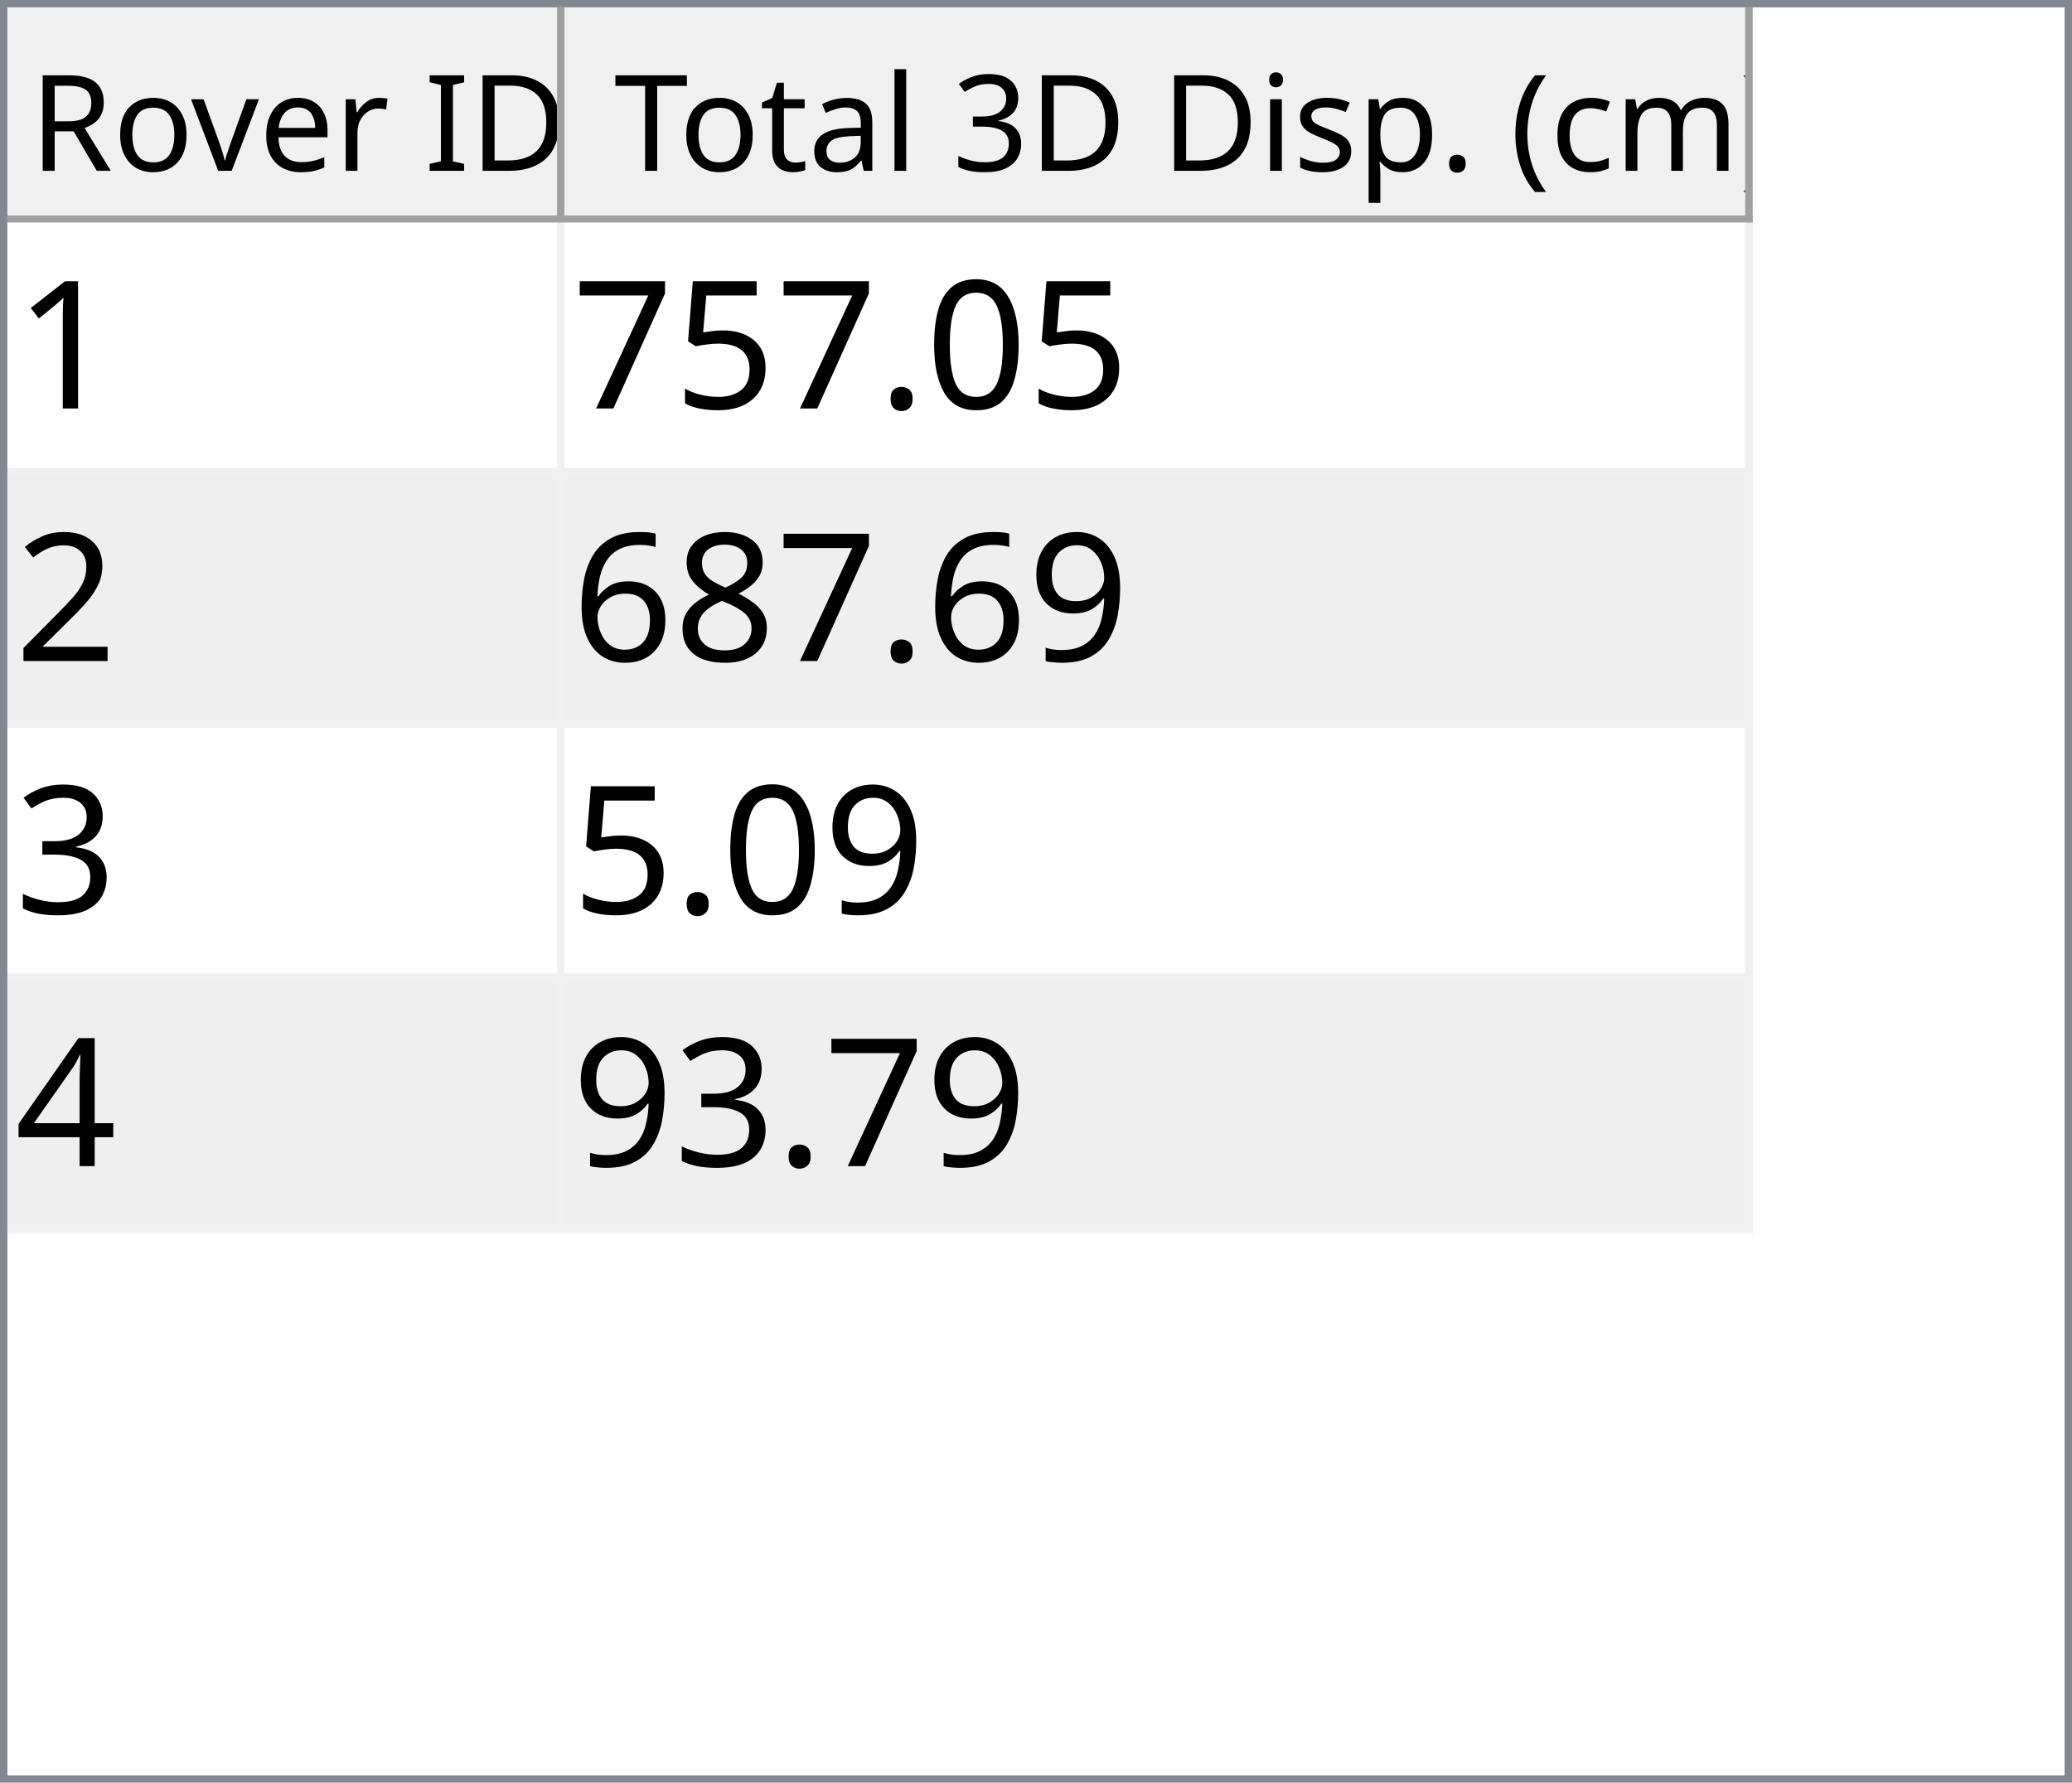
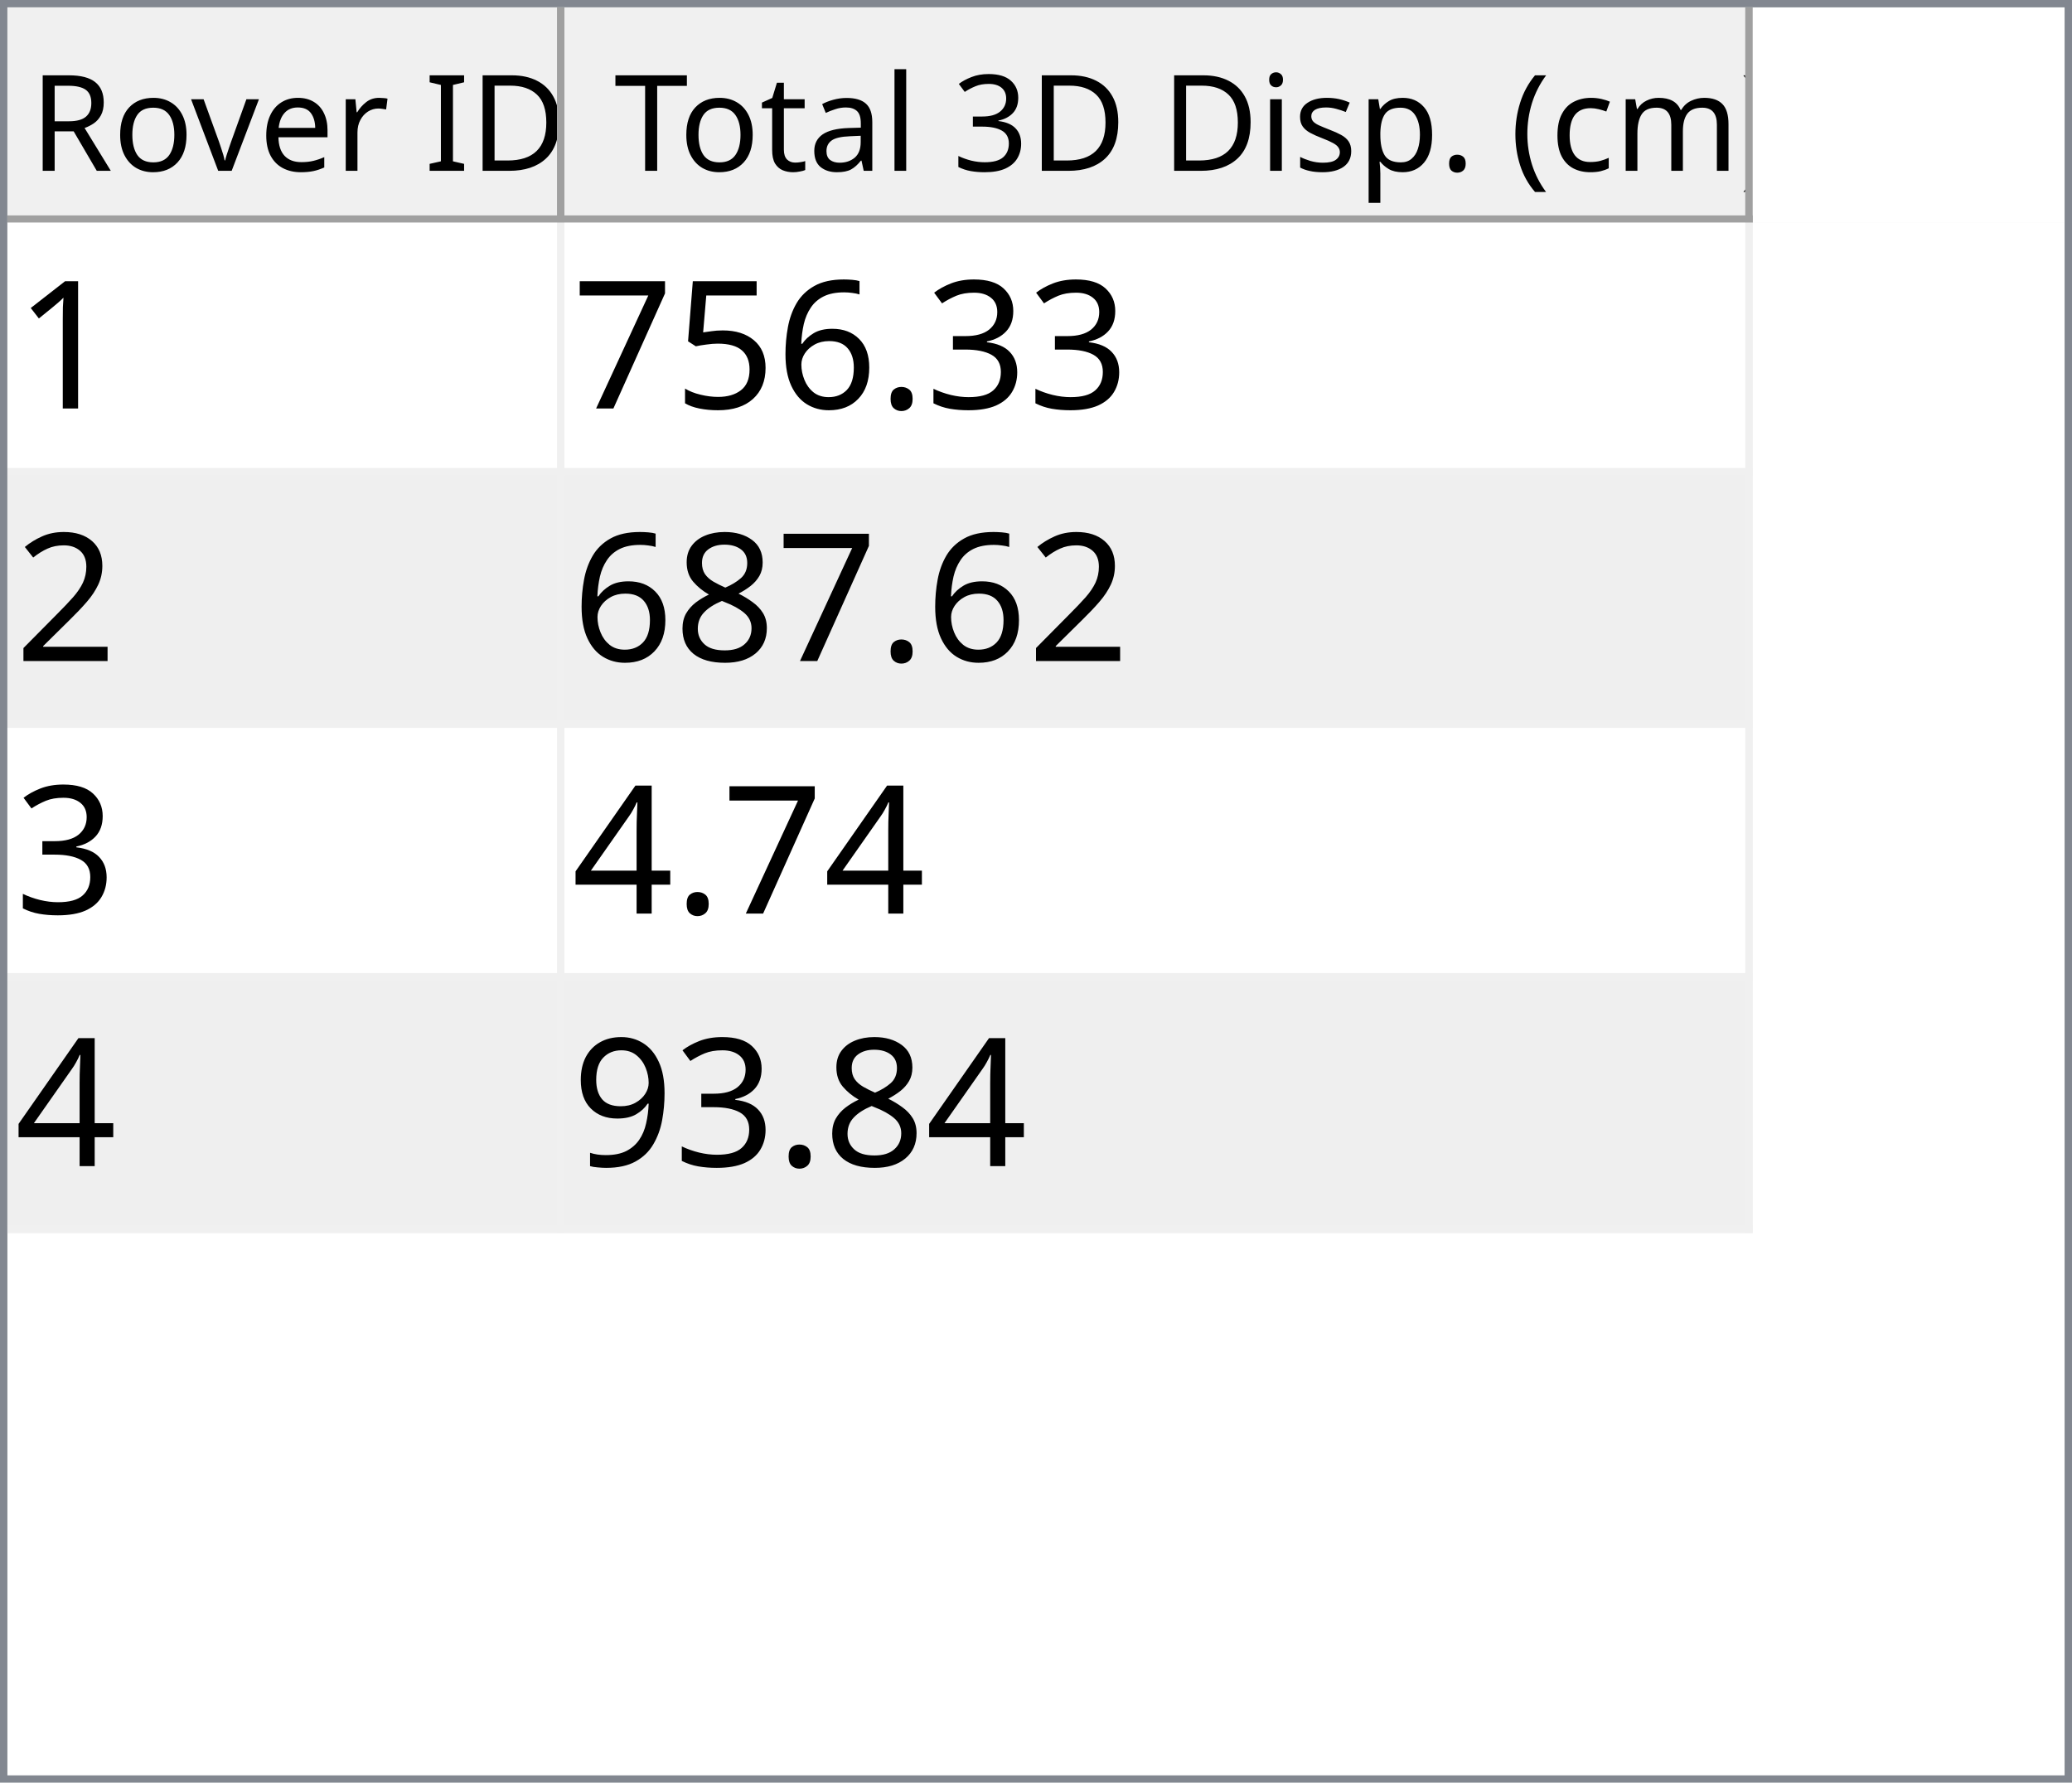
<svg xmlns="http://www.w3.org/2000/svg" style="fill-opacity:1; color-rendering:auto; color-interpolation:auto; text-rendering:auto; stroke:black; stroke-linecap:square; stroke-miterlimit:10; shape-rendering:auto; stroke-opacity:1; fill:black; stroke-dasharray:none; font-weight:normal; stroke-width:1; font-family:'Dialog'; font-style:normal; stroke-linejoin:miter; font-size:12px; stroke-dashoffset:0; image-rendering:auto;" width="279" height="240">
  <defs id="genericDefs" />
  <g>
    <defs id="defs1">
      <clipPath clipPathUnits="userSpaceOnUse" id="clipPath1">
        <path d="M0 0 L279 0 L279 240 L0 240 L0 0 Z" />
      </clipPath>
      <clipPath clipPathUnits="userSpaceOnUse" id="clipPath2">
        <path d="M0 0 L0 240 L279 240 L279 0 Z" />
      </clipPath>
      <clipPath clipPathUnits="userSpaceOnUse" id="clipPath3">
        <path d="M0 0 L0 29 L277 29 L277 0 Z" />
      </clipPath>
      <clipPath clipPathUnits="userSpaceOnUse" id="clipPath4">
        <path d="M0 0 L0 29 L75 29 L75 0 Z" />
      </clipPath>
      <clipPath clipPathUnits="userSpaceOnUse" id="clipPath5">
        <path d="M1 1 L1 28 L74 28 L74 1 Z" />
      </clipPath>
      <clipPath clipPathUnits="userSpaceOnUse" id="clipPath6">
        <path d="M0 0 L0 27 L73 27 L73 0 Z" />
      </clipPath>
      <clipPath clipPathUnits="userSpaceOnUse" id="clipPath7">
        <path d="M-0.5 -0.5 L-0.5 28.5 L74.5 28.5 L74.5 -0.5 Z" />
      </clipPath>
      <clipPath clipPathUnits="userSpaceOnUse" id="clipPath8">
        <path d="M0 0 L0 29 L160 29 L160 0 Z" />
      </clipPath>
      <clipPath clipPathUnits="userSpaceOnUse" id="clipPath9">
        <path d="M1 1 L1 28 L159 28 L159 1 Z" />
      </clipPath>
      <clipPath clipPathUnits="userSpaceOnUse" id="clipPath10">
        <path d="M0 0 L0 27 L158 27 L158 0 Z" />
      </clipPath>
      <clipPath clipPathUnits="userSpaceOnUse" id="clipPath11">
        <path d="M-0.5 -0.5 L-0.5 28.5 L159.5 28.5 L159.5 -0.5 Z" />
      </clipPath>
      <clipPath clipPathUnits="userSpaceOnUse" id="clipPath12">
        <path d="M0 0 L0 209 L277 209 L277 0 Z" />
      </clipPath>
      <clipPath clipPathUnits="userSpaceOnUse" id="clipPath13">
        <path d="M0 0 L0 136 L235 136 L235 0 Z" />
      </clipPath>
      <clipPath clipPathUnits="userSpaceOnUse" id="clipPath14">
        <path d="M-0.5 -0.5 L-0.5 135.5 L234.5 135.5 L234.5 -0.5 Z" />
      </clipPath>
      <clipPath clipPathUnits="userSpaceOnUse" id="clipPath15">
        <path d="M0 0 L0 33 L74 33 L74 0 Z" />
      </clipPath>
      <clipPath clipPathUnits="userSpaceOnUse" id="clipPath16">
        <path d="M0 0 L0 33 L159 33 L159 0 Z" />
      </clipPath>
      <font horiz-adv-x="64.551" id="font1">
        <font-face ascent="107.91" descent="25.098" units-per-em="100" style="font-style:normal; font-family:Segoe UI; font-weight:normal;" />
        <missing-glyph horiz-adv-x="64.551" d="M8.109 0 L8.109 68.266 L56.453 68.266 L56.453 0 L8.109 0 ZM15.328 7.234 L49.219 7.234 L49.219 61.031 L15.328 61.031 L15.328 7.234 Z" />
        <glyph unicode="D" horiz-adv-x="70.117" d="M9.188 0 L9.188 70.016 L28.516 70.016 Q65.531 70.016 65.531 35.891 Q65.531 19.672 55.25 9.836 Q44.969 0 27.734 0 L9.188 0 ZM17.391 62.594 L17.391 7.422 L27.828 7.422 Q41.609 7.422 49.273 14.797 Q56.938 22.172 56.938 35.688 Q56.938 62.594 28.328 62.594 L17.391 62.594 Z" />
        <glyph unicode="I" horiz-adv-x="26.611" d="M17.391 0 L9.188 0 L9.188 70.016 L17.391 70.016 L17.391 0 Z" />
        <glyph unicode=" " horiz-adv-x="27.393" d="" />
        <glyph unicode="r" horiz-adv-x="34.766" d="M34.188 41.891 Q32.078 43.5 28.125 43.5 Q23 43.5 19.555 38.672 Q16.109 33.844 16.109 25.484 L16.109 0 L8.109 0 L8.109 50 L16.109 50 L16.109 39.703 L16.312 39.703 Q18.016 44.969 21.531 47.922 Q25.047 50.875 29.391 50.875 Q32.516 50.875 34.188 50.203 L34.188 41.891 Z" />
        <glyph unicode="e" horiz-adv-x="52.295" d="M48.297 23 L12.984 23 Q13.188 14.656 17.484 10.109 Q21.781 5.562 29.297 5.562 Q37.75 5.562 44.828 11.141 L44.828 3.609 Q38.234 -1.172 27.391 -1.172 Q16.797 -1.172 10.742 5.641 Q4.688 12.453 4.688 24.812 Q4.688 36.469 11.305 43.82 Q17.922 51.172 27.734 51.172 Q37.547 51.172 42.922 44.828 Q48.297 38.484 48.297 27.203 L48.297 23 ZM40.094 29.781 Q40.047 36.719 36.75 40.578 Q33.453 44.438 27.594 44.438 Q21.922 44.438 17.969 40.383 Q14.016 36.328 13.094 29.781 L40.094 29.781 Z" />
        <glyph unicode="v" horiz-adv-x="47.9" d="M47.406 50 L27.484 0 L19.625 0 L0.688 50 L9.469 50 L22.172 13.672 Q23.578 9.672 23.922 6.688 L24.125 6.688 Q24.609 10.453 25.688 13.484 L38.969 50 L47.406 50 Z" />
        <glyph unicode="o" horiz-adv-x="58.594" d="M29 -1.172 Q17.922 -1.172 11.305 5.836 Q4.688 12.844 4.688 24.422 Q4.688 37.016 11.57 44.094 Q18.453 51.172 30.172 51.172 Q41.359 51.172 47.633 44.289 Q53.906 37.406 53.906 25.203 Q53.906 13.234 47.141 6.031 Q40.375 -1.172 29 -1.172 ZM29.594 44.438 Q21.875 44.438 17.383 39.188 Q12.891 33.938 12.891 24.703 Q12.891 15.828 17.43 10.695 Q21.969 5.562 29.594 5.562 Q37.359 5.562 41.531 10.594 Q45.703 15.625 45.703 24.906 Q45.703 34.281 41.531 39.359 Q37.359 44.438 29.594 44.438 Z" />
        <glyph unicode="R" horiz-adv-x="59.814" d="M59.375 0 L49.609 0 L37.891 19.625 Q36.281 22.359 34.766 24.289 Q33.25 26.219 31.664 27.438 Q30.078 28.656 28.25 29.219 Q26.422 29.781 24.125 29.781 L17.391 29.781 L17.391 0 L9.188 0 L9.188 70.016 L30.078 70.016 Q34.672 70.016 38.555 68.867 Q42.438 67.719 45.289 65.375 Q48.141 63.031 49.758 59.547 Q51.375 56.062 51.375 51.375 Q51.375 47.703 50.273 44.656 Q49.172 41.609 47.148 39.211 Q45.125 36.812 42.266 35.133 Q39.406 33.453 35.844 32.516 L35.844 32.328 Q37.594 31.547 38.891 30.547 Q40.188 29.547 41.359 28.18 Q42.531 26.812 43.68 25.078 Q44.828 23.344 46.234 21.047 L59.375 0 ZM17.391 62.594 L17.391 37.203 L28.516 37.203 Q31.594 37.203 34.203 38.133 Q36.812 39.062 38.719 40.797 Q40.625 42.531 41.703 45.047 Q42.781 47.562 42.781 50.688 Q42.781 56.297 39.141 59.445 Q35.5 62.594 28.609 62.594 L17.391 62.594 Z" />
        <glyph unicode=")" horiz-adv-x="30.176" d="M8.297 -15.922 L1.172 -15.922 Q16.406 2.344 16.406 26.812 Q16.406 51.469 1.078 70.016 L8.297 70.016 Q23.531 52.156 23.531 26.703 Q23.531 1.375 8.297 -15.922 Z" />
        <glyph unicode="m" horiz-adv-x="86.133" d="M79.109 0 L71.094 0 L71.094 28.719 Q71.094 37.016 68.531 40.727 Q65.969 44.438 59.906 44.438 Q54.781 44.438 51.195 39.75 Q47.609 35.062 47.609 28.516 L47.609 0 L39.594 0 L39.594 29.688 Q39.594 44.438 28.219 44.438 Q22.953 44.438 19.531 40.016 Q16.109 35.594 16.109 28.516 L16.109 0 L8.109 0 L8.109 50 L16.109 50 L16.109 42.094 L16.312 42.094 Q21.625 51.172 31.844 51.172 Q36.969 51.172 40.773 48.312 Q44.578 45.453 46 40.828 Q51.562 51.172 62.594 51.172 Q79.109 51.172 79.109 30.812 L79.109 0 Z" />
        <glyph unicode="c" horiz-adv-x="46.191" d="M42.188 2.297 Q36.422 -1.172 28.516 -1.172 Q17.828 -1.172 11.258 5.789 Q4.688 12.75 4.688 23.828 Q4.688 36.188 11.766 43.68 Q18.844 51.172 30.672 51.172 Q37.25 51.172 42.281 48.734 L42.281 40.531 Q36.719 44.438 30.375 44.438 Q22.703 44.438 17.797 38.945 Q12.891 33.453 12.891 24.516 Q12.891 15.719 17.508 10.641 Q22.125 5.562 29.891 5.562 Q36.422 5.562 42.188 9.906 L42.188 2.297 Z" />
        <glyph unicode="(" horiz-adv-x="30.176" d="M29.109 -15.922 L21.969 -15.922 Q6.844 1.375 6.844 26.703 Q6.844 52.156 21.969 70.016 L29.203 70.016 Q13.875 51.469 13.875 26.812 Q13.875 2.344 29.109 -15.922 Z" />
        <glyph unicode="." horiz-adv-x="21.68" d="M10.891 -1.078 Q8.641 -1.078 7.055 0.539 Q5.469 2.156 5.469 4.391 Q5.469 6.641 7.055 8.273 Q8.641 9.906 10.891 9.906 Q13.188 9.906 14.797 8.273 Q16.406 6.641 16.406 4.391 Q16.406 2.156 14.797 0.539 Q13.188 -1.078 10.891 -1.078 Z" />
        <glyph unicode="p" horiz-adv-x="58.789" d="M16.312 7.234 L16.109 7.234 L16.109 -23 L8.109 -23 L8.109 50 L16.109 50 L16.109 41.219 L16.312 41.219 Q22.219 51.172 33.594 51.172 Q43.266 51.172 48.688 44.461 Q54.109 37.75 54.109 26.469 Q54.109 13.922 48 6.375 Q41.891 -1.172 31.297 -1.172 Q21.578 -1.172 16.312 7.234 ZM16.109 27.391 L16.109 20.406 Q16.109 14.203 20.141 9.883 Q24.172 5.562 30.375 5.562 Q37.641 5.562 41.773 11.133 Q45.906 16.703 45.906 26.609 Q45.906 34.969 42.047 39.703 Q38.188 44.438 31.594 44.438 Q24.609 44.438 20.359 39.578 Q16.109 34.719 16.109 27.391 Z" />
        <glyph unicode="s" horiz-adv-x="42.432" d="M5.078 1.812 L5.078 10.406 Q11.625 5.562 19.484 5.562 Q30.031 5.562 30.031 12.594 Q30.031 14.594 29.125 15.992 Q28.219 17.391 26.68 18.461 Q25.141 19.531 23.07 20.383 Q21 21.234 18.609 22.172 Q15.281 23.484 12.766 24.828 Q10.25 26.172 8.57 27.859 Q6.891 29.547 6.031 31.695 Q5.172 33.844 5.172 36.719 Q5.172 40.234 6.789 42.945 Q8.406 45.656 11.086 47.484 Q13.766 49.312 17.211 50.242 Q20.656 51.172 24.312 51.172 Q30.812 51.172 35.938 48.922 L35.938 40.828 Q30.422 44.438 23.25 44.438 Q21 44.438 19.195 43.922 Q17.391 43.406 16.094 42.477 Q14.797 41.547 14.086 40.258 Q13.375 38.969 13.375 37.406 Q13.375 35.453 14.086 34.133 Q14.797 32.812 16.164 31.789 Q17.531 30.766 19.484 29.938 Q21.438 29.109 23.922 28.125 Q27.25 26.859 29.883 25.516 Q32.516 24.172 34.375 22.484 Q36.234 20.797 37.234 18.602 Q38.234 16.406 38.234 13.375 Q38.234 9.672 36.602 6.938 Q34.969 4.203 32.234 2.398 Q29.5 0.594 25.93 -0.289 Q22.359 -1.172 18.453 -1.172 Q10.75 -1.172 5.078 1.812 Z" />
        <glyph unicode="i" horiz-adv-x="24.219" d="M12.203 62.703 Q10.062 62.703 8.547 64.164 Q7.031 65.625 7.031 67.875 Q7.031 70.125 8.547 71.609 Q10.062 73.094 12.203 73.094 Q14.406 73.094 15.945 71.609 Q17.484 70.125 17.484 67.875 Q17.484 65.719 15.945 64.211 Q14.406 62.703 12.203 62.703 ZM16.109 0 L8.109 0 L8.109 50 L16.109 50 L16.109 0 Z" />
        <glyph unicode="3" horiz-adv-x="53.906" d="M46.531 19.828 Q46.531 15.094 44.75 11.211 Q42.969 7.328 39.719 4.57 Q36.469 1.812 31.93 0.297 Q27.391 -1.219 21.922 -1.219 Q11.922 -1.219 6 2.594 L6 11.188 Q13.094 5.609 22.219 5.609 Q25.875 5.609 28.828 6.539 Q31.781 7.469 33.906 9.227 Q36.031 10.984 37.18 13.477 Q38.328 15.969 38.328 19.094 Q38.328 32.812 18.797 32.812 L12.984 32.812 L12.984 39.594 L18.5 39.594 Q35.797 39.594 35.797 52.484 Q35.797 64.406 22.609 64.406 Q15.188 64.406 8.688 59.422 L8.688 67.188 Q15.375 71.188 24.609 71.188 Q29 71.188 32.57 69.969 Q36.141 68.75 38.68 66.555 Q41.219 64.359 42.609 61.281 Q44 58.203 44 54.5 Q44 40.672 30.031 36.719 L30.031 36.531 Q33.594 36.141 36.625 34.797 Q39.656 33.453 41.852 31.305 Q44.047 29.156 45.289 26.25 Q46.531 23.344 46.531 19.828 Z" />
        <glyph unicode="l" horiz-adv-x="24.219" d="M16.109 0 L8.109 0 L8.109 74.031 L16.109 74.031 L16.109 0 Z" />
        <glyph unicode="a" horiz-adv-x="50.879" d="M43.891 0 L35.891 0 L35.891 7.812 L35.688 7.812 Q30.469 -1.172 20.312 -1.172 Q12.844 -1.172 8.617 2.781 Q4.391 6.734 4.391 13.281 Q4.391 27.297 20.906 29.594 L35.891 31.688 Q35.891 44.438 25.594 44.438 Q16.547 44.438 9.281 38.281 L9.281 46.484 Q16.656 51.172 26.266 51.172 Q43.891 51.172 43.891 32.516 L43.891 0 ZM35.891 25.297 L23.828 23.641 Q18.266 22.859 15.43 20.875 Q12.594 18.891 12.594 13.875 Q12.594 10.203 15.211 7.883 Q17.828 5.562 22.172 5.562 Q28.125 5.562 32.008 9.742 Q35.891 13.922 35.891 20.312 L35.891 25.297 Z" />
        <glyph unicode="t" horiz-adv-x="33.887" d="M31.297 0.484 Q28.469 -1.078 23.828 -1.078 Q10.688 -1.078 10.688 13.578 L10.688 43.172 L2.094 43.172 L2.094 50 L10.688 50 L10.688 62.203 L18.703 64.797 L18.703 50 L31.297 50 L31.297 43.172 L18.703 43.172 L18.703 14.984 Q18.703 9.969 20.414 7.82 Q22.125 5.672 26.078 5.672 Q29.109 5.672 31.297 7.328 L31.297 0.484 Z" />
        <glyph unicode="T" horiz-adv-x="52.393" d="M50.594 62.594 L30.375 62.594 L30.375 0 L22.172 0 L22.172 62.594 L2 62.594 L2 70.016 L50.594 70.016 L50.594 62.594 Z" />
      </font>
      <font horiz-adv-x="75.0" id="font2">
        <font-face ascent="100.537" descent="21.973" units-per-em="100" style="font-style:normal; font-family:sans-serif; font-weight:normal;" />
        <missing-glyph horiz-adv-x="75.0" d="M12.5 0 L12.5 62.5 L62.5 62.5 L62.5 0 L12.5 0 ZM14.062 1.562 L60.938 1.562 L60.938 60.938 L14.062 60.938 L14.062 1.562 Z" />
        <glyph unicode="1" horiz-adv-x="55.615" d="M37.25 0 L28.469 0 L28.469 56 Q25.297 52.984 20.141 49.953 Q14.984 46.922 10.891 45.406 L10.891 53.906 Q18.266 57.375 23.781 62.305 Q29.297 67.234 31.594 71.875 L37.25 71.875 L37.25 0 Z" />
-         <glyph unicode="0" horiz-adv-x="55.615" d="M4.156 35.297 Q4.156 48 6.766 55.742 Q9.375 63.484 14.523 67.68 Q19.672 71.875 27.484 71.875 Q33.25 71.875 37.594 69.555 Q41.938 67.234 44.773 62.867 Q47.609 58.5 49.219 52.227 Q50.828 45.953 50.828 35.297 Q50.828 22.703 48.242 14.969 Q45.656 7.234 40.508 3.008 Q35.359 -1.219 27.484 -1.219 Q17.141 -1.219 11.234 6.203 Q4.156 15.141 4.156 35.297 ZM13.188 35.297 Q13.188 17.672 17.312 11.836 Q21.438 6 27.484 6 Q33.547 6 37.672 11.859 Q41.797 17.719 41.797 35.297 Q41.797 52.984 37.672 58.789 Q33.547 64.594 27.391 64.594 Q21.344 64.594 17.719 59.469 Q13.188 52.938 13.188 35.297 Z" />
+         <glyph unicode="3" horiz-adv-x="55.615" d="M4.203 18.891 L12.984 20.062 Q14.5 12.594 18.141 9.297 Q21.781 6 27 6 Q33.203 6 37.477 10.297 Q41.75 14.594 41.75 20.953 Q41.75 27 37.797 30.93 Q33.844 34.859 27.734 34.859 Q25.25 34.859 21.531 33.891 L22.516 41.609 Q23.391 41.5 23.922 41.5 Q29.547 41.5 34.039 44.43 Q38.531 47.359 38.531 53.469 Q38.531 58.297 35.258 61.477 Q31.984 64.656 26.812 64.656 Q21.688 64.656 18.266 61.43 Q14.844 58.203 13.875 51.766 L5.078 53.328 Q6.688 62.156 12.398 67.016 Q18.109 71.875 26.609 71.875 Q32.469 71.875 37.398 69.359 Q42.328 66.844 44.945 62.5 Q47.562 58.156 47.562 53.266 Q47.562 48.641 45.07 44.828 Q42.578 41.016 37.703 38.766 Q44.047 37.312 47.562 32.695 Q51.078 28.078 51.078 21.141 Q51.078 11.766 44.242 5.25 Q37.406 -1.266 26.953 -1.266 Q17.531 -1.266 11.305 4.352 Q5.078 9.969 4.203 18.891 Z" />
        <glyph unicode="." horiz-adv-x="27.783" d="M9.078 0 L9.078 10.016 L19.094 10.016 L19.094 0 L9.078 0 Z" />
+         <glyph unicode="6" horiz-adv-x="55.615" d="M49.75 54.047 L41.016 53.375 Q39.844 58.547 37.703 60.891 Q34.125 64.656 28.906 64.656 Q24.703 64.656 21.531 62.312 Q17.391 59.281 14.992 53.469 Q12.594 47.656 12.5 36.922 Q15.672 41.75 20.266 44.094 Q24.859 46.438 29.891 46.438 Q38.672 46.438 44.852 39.969 Q51.031 33.5 51.031 23.25 Q51.031 16.5 48.125 10.719 Q45.219 4.938 40.141 1.859 Q35.062 -1.219 28.609 -1.219 Q17.625 -1.219 10.695 6.859 Q3.766 14.938 3.766 33.5 Q3.766 54.25 11.422 63.672 Q18.109 71.875 29.438 71.875 Q37.891 71.875 43.289 67.141 Q48.688 62.406 49.75 54.047 ZM13.875 23.188 Q13.875 18.656 15.797 14.508 Q17.719 10.359 21.188 8.18 Q24.656 6 28.469 6 Q34.031 6 38.039 10.492 Q42.047 14.984 42.047 22.703 Q42.047 30.125 38.086 34.398 Q34.125 38.672 28.125 38.672 Q22.172 38.672 18.023 34.398 Q13.875 30.125 13.875 23.188 Z" />
        <glyph unicode="5" horiz-adv-x="55.615" d="M4.156 18.75 L13.375 19.531 Q14.406 12.797 18.141 9.398 Q21.875 6 27.156 6 Q33.5 6 37.891 10.789 Q42.281 15.578 42.281 23.484 Q42.281 31 38.062 35.352 Q33.844 39.703 27 39.703 Q22.75 39.703 19.336 37.773 Q15.922 35.844 13.969 32.766 L5.719 33.844 L12.641 70.609 L48.25 70.609 L48.25 62.203 L19.672 62.203 L15.828 42.969 Q22.266 47.469 29.344 47.469 Q38.719 47.469 45.164 40.969 Q51.609 34.469 51.609 24.266 Q51.609 14.547 45.953 7.469 Q39.062 -1.219 27.156 -1.219 Q17.391 -1.219 11.211 4.25 Q5.031 9.719 4.156 18.75 Z" />
        <glyph unicode="7" horiz-adv-x="55.615" d="M4.734 62.203 L4.734 70.656 L51.078 70.656 L51.078 63.812 Q44.234 56.547 37.523 44.484 Q30.812 32.422 27.156 19.672 Q24.516 10.688 23.781 0 L14.75 0 Q14.891 8.453 18.062 20.414 Q21.234 32.375 27.172 43.484 Q33.109 54.594 39.797 62.203 L4.734 62.203 Z" />
        <glyph unicode="2" horiz-adv-x="55.615" d="M50.344 8.453 L50.344 0 L3.031 0 Q2.938 3.172 4.047 6.109 Q5.859 10.938 9.836 15.625 Q13.812 20.312 21.344 26.469 Q33.016 36.031 37.117 41.625 Q41.219 47.219 41.219 52.203 Q41.219 57.422 37.477 61.008 Q33.734 64.594 27.734 64.594 Q21.391 64.594 17.578 60.789 Q13.766 56.984 13.719 50.25 L4.688 51.172 Q5.609 61.281 11.664 66.578 Q17.719 71.875 27.938 71.875 Q38.234 71.875 44.242 66.164 Q50.25 60.453 50.25 52 Q50.25 47.703 48.492 43.555 Q46.734 39.406 42.656 34.812 Q38.578 30.219 29.109 22.219 Q21.188 15.578 18.945 13.211 Q16.703 10.844 15.234 8.453 L50.344 8.453 Z" />
+         <glyph unicode="8" horiz-adv-x="55.615" d="M17.672 38.812 Q12.203 40.828 9.57 44.539 Q6.938 48.25 6.938 53.422 Q6.938 61.234 12.555 66.555 Q18.172 71.875 27.484 71.875 Q36.859 71.875 42.578 66.43 Q48.297 60.984 48.297 53.172 Q48.297 48.188 45.68 44.508 Q43.062 40.828 37.75 38.812 Q44.344 36.672 47.781 31.883 Q51.219 27.094 51.219 20.453 Q51.219 11.281 44.727 5.031 Q38.234 -1.219 27.641 -1.219 Q17.047 -1.219 10.547 5.055 Q4.047 11.328 4.047 20.703 Q4.047 27.688 7.594 32.398 Q11.141 37.109 17.672 38.812 ZM15.922 53.719 Q15.922 48.641 19.195 45.414 Q22.469 42.188 27.688 42.188 Q32.766 42.188 36.016 45.383 Q39.266 48.578 39.266 53.219 Q39.266 58.062 35.914 61.359 Q32.562 64.656 27.594 64.656 Q22.562 64.656 19.242 61.43 Q15.922 58.203 15.922 53.719 ZM13.094 20.656 Q13.094 16.891 14.875 13.375 Q16.656 9.859 20.172 7.93 Q23.688 6 27.734 6 Q34.031 6 38.133 10.055 Q42.234 14.109 42.234 20.359 Q42.234 26.703 38.016 30.859 Q33.797 35.016 27.438 35.016 Q21.234 35.016 17.164 30.914 Q13.094 26.812 13.094 20.656 Z" />
+         <glyph unicode="4" horiz-adv-x="55.615" d="M32.328 0 L32.328 17.141 L1.266 17.141 L1.266 25.203 L33.938 71.578 L41.109 71.578 L41.109 25.203 L50.781 25.203 L50.781 17.141 L41.109 17.141 L41.109 0 L32.328 0 ZM32.328 25.203 L32.328 57.469 L9.906 25.203 L32.328 25.203 Z" />
        <glyph unicode="9" horiz-adv-x="55.615" d="M5.469 16.547 L13.922 17.328 Q14.984 11.375 18.016 8.688 Q21.047 6 25.781 6 Q29.828 6 32.883 7.859 Q35.938 9.719 37.891 12.82 Q39.844 15.922 41.164 21.195 Q42.484 26.469 42.484 31.938 Q42.484 32.516 42.438 33.688 Q39.797 29.5 35.234 26.883 Q30.672 24.266 25.344 24.266 Q16.453 24.266 10.305 30.711 Q4.156 37.156 4.156 47.703 Q4.156 58.594 10.578 65.234 Q17 71.875 26.656 71.875 Q33.641 71.875 39.43 68.117 Q45.219 64.359 48.219 57.398 Q51.219 50.438 51.219 37.25 Q51.219 23.531 48.242 15.406 Q45.266 7.281 39.383 3.031 Q33.5 -1.219 25.594 -1.219 Q17.188 -1.219 11.867 3.445 Q6.547 8.109 5.469 16.547 ZM41.453 48.141 Q41.453 55.719 37.43 60.156 Q33.406 64.594 27.734 64.594 Q21.875 64.594 17.531 59.812 Q13.188 55.031 13.188 47.406 Q13.188 40.578 17.312 36.305 Q21.438 32.031 27.484 32.031 Q33.594 32.031 37.523 36.305 Q41.453 40.578 41.453 48.141 Z" />
-         <glyph unicode="8" horiz-adv-x="55.615" d="M17.672 38.812 Q12.203 40.828 9.57 44.539 Q6.938 48.25 6.938 53.422 Q6.938 61.234 12.555 66.555 Q18.172 71.875 27.484 71.875 Q36.859 71.875 42.578 66.43 Q48.297 60.984 48.297 53.172 Q48.297 48.188 45.68 44.508 Q43.062 40.828 37.75 38.812 Q44.344 36.672 47.781 31.883 Q51.219 27.094 51.219 20.453 Q51.219 11.281 44.727 5.031 Q38.234 -1.219 27.641 -1.219 Q17.047 -1.219 10.547 5.055 Q4.047 11.328 4.047 20.703 Q4.047 27.688 7.594 32.398 Q11.141 37.109 17.672 38.812 ZM15.922 53.719 Q15.922 48.641 19.195 45.414 Q22.469 42.188 27.688 42.188 Q32.766 42.188 36.016 45.383 Q39.266 48.578 39.266 53.219 Q39.266 58.062 35.914 61.359 Q32.562 64.656 27.594 64.656 Q22.562 64.656 19.242 61.43 Q15.922 58.203 15.922 53.719 ZM13.094 20.656 Q13.094 16.891 14.875 13.375 Q16.656 9.859 20.172 7.93 Q23.688 6 27.734 6 Q34.031 6 38.133 10.055 Q42.234 14.109 42.234 20.359 Q42.234 26.703 38.016 30.859 Q33.797 35.016 27.438 35.016 Q21.234 35.016 17.164 30.914 Q13.094 26.812 13.094 20.656 Z" />
-         <glyph unicode="6" horiz-adv-x="55.615" d="M49.75 54.047 L41.016 53.375 Q39.844 58.547 37.703 60.891 Q34.125 64.656 28.906 64.656 Q24.703 64.656 21.531 62.312 Q17.391 59.281 14.992 53.469 Q12.594 47.656 12.5 36.922 Q15.672 41.75 20.266 44.094 Q24.859 46.438 29.891 46.438 Q38.672 46.438 44.852 39.969 Q51.031 33.5 51.031 23.25 Q51.031 16.5 48.125 10.719 Q45.219 4.938 40.141 1.859 Q35.062 -1.219 28.609 -1.219 Q17.625 -1.219 10.695 6.859 Q3.766 14.938 3.766 33.5 Q3.766 54.25 11.422 63.672 Q18.109 71.875 29.438 71.875 Q37.891 71.875 43.289 67.141 Q48.688 62.406 49.75 54.047 ZM13.875 23.188 Q13.875 18.656 15.797 14.508 Q17.719 10.359 21.188 8.18 Q24.656 6 28.469 6 Q34.031 6 38.039 10.492 Q42.047 14.984 42.047 22.703 Q42.047 30.125 38.086 34.398 Q34.125 38.672 28.125 38.672 Q22.172 38.672 18.023 34.398 Q13.875 30.125 13.875 23.188 Z" />
-         <glyph unicode="3" horiz-adv-x="55.615" d="M4.203 18.891 L12.984 20.062 Q14.5 12.594 18.141 9.297 Q21.781 6 27 6 Q33.203 6 37.477 10.297 Q41.75 14.594 41.75 20.953 Q41.75 27 37.797 30.93 Q33.844 34.859 27.734 34.859 Q25.25 34.859 21.531 33.891 L22.516 41.609 Q23.391 41.5 23.922 41.5 Q29.547 41.5 34.039 44.43 Q38.531 47.359 38.531 53.469 Q38.531 58.297 35.258 61.477 Q31.984 64.656 26.812 64.656 Q21.688 64.656 18.266 61.43 Q14.844 58.203 13.875 51.766 L5.078 53.328 Q6.688 62.156 12.398 67.016 Q18.109 71.875 26.609 71.875 Q32.469 71.875 37.398 69.359 Q42.328 66.844 44.945 62.5 Q47.562 58.156 47.562 53.266 Q47.562 48.641 45.07 44.828 Q42.578 41.016 37.703 38.766 Q44.047 37.312 47.562 32.695 Q51.078 28.078 51.078 21.141 Q51.078 11.766 44.242 5.25 Q37.406 -1.266 26.953 -1.266 Q17.531 -1.266 11.305 4.352 Q5.078 9.969 4.203 18.891 Z" />
-         <glyph unicode="4" horiz-adv-x="55.615" d="M32.328 0 L32.328 17.141 L1.266 17.141 L1.266 25.203 L33.938 71.578 L41.109 71.578 L41.109 25.203 L50.781 25.203 L50.781 17.141 L41.109 17.141 L41.109 0 L32.328 0 ZM32.328 25.203 L32.328 57.469 L9.906 25.203 L32.328 25.203 Z" />
      </font>
    </defs>
    <g style="fill:white; stroke:white;">
      <rect x="0" y="0" width="279" style="clip-path:url(#clipPath1); stroke:none;" height="240" />
    </g>
    <g style="fill:white; text-rendering:optimizeSpeed; color-rendering:optimizeSpeed; image-rendering:optimizeSpeed; shape-rendering:crispEdges; stroke:white; color-interpolation:sRGB;">
      <rect x="0" width="279" height="240" y="0" style="stroke:none;" />
      <path style="stroke:none;" d="M0 240 L279 240 L279 0 L0 0 Z" />
    </g>
    <g style="fill:rgb(240,240,240); font-size:18px; font-family:'Segoe UI'; stroke:rgb(240,240,240);">
      <rect x="0" y="0" width="279" style="clip-path:url(#clipPath2); stroke:none;" height="240" />
    </g>
    <g style="fill:rgb(130,135,144); font-size:18px; font-family:'Segoe UI'; stroke:rgb(130,135,144);">
      <path d="M0 0 L279 0 L279 240 L0 240 L0 0 ZM1 1 L278 1 L278 239 L1 239 L1 1 Z" style="fill-rule:evenodd; clip-path:url(#clipPath2); stroke:none;" />
    </g>
    <g style="fill:white; font-size:18px; font-family:'Segoe UI'; stroke:white;" transform="translate(1,1)">
      <rect x="0" y="0" width="277" style="clip-path:url(#clipPath3); stroke:none;" height="29" />
    </g>
    <g style="fill:rgb(240,240,240); font-size:18px; font-family:'Segoe UI'; stroke:rgb(240,240,240);" transform="translate(1,1)">
      <rect x="0" y="0" width="75" style="clip-path:url(#clipPath4); stroke:none;" height="29" />
    </g>
    <g style="font-family:'Segoe UI'; font-size:18px;" transform="translate(2,2)">
      <text x="2" xml:space="preserve" y="21" style="clip-path:url(#clipPath6); stroke:none;">Rover ID</text>
    </g>
    <g transform="translate(1.5,1.5)" style="fill:rgb(160,160,160); font-size:18px; font-family:'Segoe UI'; stroke:rgb(160,160,160); stroke-linejoin:bevel;">
      <line x1="74" x2="74" y1="0" style="fill:none; clip-path:url(#clipPath7);" y2="28" />
    </g>
    <g transform="matrix(1,0,0,1,1,1) translate(0.5,0.5)" style="fill:rgb(160,160,160); font-size:18px; font-family:'Segoe UI'; stroke:rgb(160,160,160); stroke-linejoin:bevel;">
      <line x1="0" x2="74" y1="28" style="fill:none; clip-path:url(#clipPath7);" y2="28" />
    </g>
    <g style="fill:rgb(240,240,240); font-size:18px; font-family:'Segoe UI'; stroke:rgb(240,240,240);" transform="translate(76,1)">
      <rect x="0" y="0" width="160" style="clip-path:url(#clipPath8); stroke:none;" height="29" />
    </g>
    <g style="font-family:'Segoe UI'; font-size:18px;" transform="translate(77,2)">
      <text x="1" xml:space="preserve" y="21" style="clip-path:url(#clipPath10); stroke:none;"> Total 3D Disp. (cm)</text>
    </g>
    <g transform="translate(76.5,1.5)" style="fill:rgb(160,160,160); font-size:18px; font-family:'Segoe UI'; stroke:rgb(160,160,160); stroke-linejoin:bevel;">
      <line x1="159" x2="159" y1="0" style="fill:none; clip-path:url(#clipPath11);" y2="28" />
    </g>
    <g transform="matrix(1,0,0,1,76,1) translate(0.5,0.5)" style="fill:rgb(160,160,160); font-size:18px; font-family:'Segoe UI'; stroke:rgb(160,160,160); stroke-linejoin:bevel;">
      <line x1="0" x2="159" y1="28" style="fill:none; clip-path:url(#clipPath11);" y2="28" />
    </g>
    <g style="fill:white; font-size:18px; font-family:'Segoe UI'; stroke:white;" transform="translate(1,30)">
      <rect x="0" y="0" width="277" style="clip-path:url(#clipPath12); stroke:none;" height="209" />
    </g>
    <g style="fill:rgb(240,240,240); font-size:24px; font-family:sans-serif; stroke:rgb(240,240,240);" transform="translate(1,30)">
      <rect x="0" y="0" width="235" style="clip-path:url(#clipPath13); stroke:none;" height="136" />
      <line transform="translate(0.5,0.5)" x1="0" x2="234" y1="33" style="clip-path:url(#clipPath14); fill:none; stroke-linejoin:bevel;" y2="33" />
    </g>
    <g transform="matrix(1,0,0,1,1,30) translate(0.5,0.5)" style="fill:rgb(240,240,240); font-size:24px; font-family:sans-serif; stroke:rgb(240,240,240); stroke-linejoin:bevel;">
      <line x1="0" x2="234" y1="67" style="fill:none; clip-path:url(#clipPath14);" y2="67" />
    </g>
    <g transform="matrix(1,0,0,1,1,30) translate(0.5,0.5)" style="fill:rgb(240,240,240); font-size:24px; font-family:sans-serif; stroke:rgb(240,240,240); stroke-linejoin:bevel;">
      <line x1="0" x2="234" y1="101" style="fill:none; clip-path:url(#clipPath14);" y2="101" />
    </g>
    <g transform="matrix(1,0,0,1,1,30) translate(0.5,0.5)" style="fill:rgb(240,240,240); font-size:24px; font-family:sans-serif; stroke:rgb(240,240,240); stroke-linejoin:bevel;">
      <line x1="0" x2="234" y1="135" style="fill:none; clip-path:url(#clipPath14);" y2="135" />
    </g>
    <g transform="matrix(1,0,0,1,1,30) translate(0.5,0.5)" style="fill:rgb(240,240,240); font-size:24px; font-family:sans-serif; stroke:rgb(240,240,240); stroke-linejoin:bevel;">
      <line x1="74" x2="74" y1="0" style="fill:none; clip-path:url(#clipPath14);" y2="135" />
    </g>
    <g transform="matrix(1,0,0,1,1,30) translate(0.5,0.5)" style="fill:rgb(240,240,240); font-size:24px; font-family:sans-serif; stroke:rgb(240,240,240); stroke-linejoin:bevel;">
      <line x1="234" x2="234" y1="0" style="fill:none; clip-path:url(#clipPath14);" y2="135" />
    </g>
    <g style="fill:white; font-size:24px; font-family:sans-serif; stroke:white;" transform="matrix(1,0,0,1,1,30)">
      <rect x="0" y="0" width="74" style="clip-path:url(#clipPath15); stroke:none;" height="33" />
      <text x="1" y="25" style="fill:black; clip-path:url(#clipPath15); stroke:none;" xml:space="preserve">1</text>
    </g>
    <g style="fill:white; font-size:24px; font-family:sans-serif; stroke:white;" transform="matrix(1,0,0,1,1,30) translate(75,0)">
      <rect x="0" y="0" width="159" style="clip-path:url(#clipPath16); stroke:none;" height="33" />
-       <text x="1" y="25" style="fill:black; clip-path:url(#clipPath16); stroke:none;" xml:space="preserve">757.05</text>
+       <text x="1" y="25" style="fill:black; clip-path:url(#clipPath16); stroke:none;" xml:space="preserve">756.33</text>
    </g>
    <g style="fill:rgb(239,239,239); font-size:24px; font-family:sans-serif; stroke:rgb(239,239,239);" transform="matrix(1,0,0,1,1,30) translate(0,34)">
      <rect x="0" y="0" width="74" style="clip-path:url(#clipPath15); stroke:none;" height="33" />
      <text x="1" y="25" style="fill:black; clip-path:url(#clipPath15); stroke:none;" xml:space="preserve">2</text>
    </g>
    <g style="fill:rgb(239,239,239); font-size:24px; font-family:sans-serif; stroke:rgb(239,239,239);" transform="matrix(1,0,0,1,1,30) translate(75,34)">
      <rect x="0" y="0" width="159" style="clip-path:url(#clipPath16); stroke:none;" height="33" />
-       <text x="1" y="25" style="fill:black; clip-path:url(#clipPath16); stroke:none;" xml:space="preserve">687.69</text>
+       <text x="1" y="25" style="fill:black; clip-path:url(#clipPath16); stroke:none;" xml:space="preserve">687.62</text>
    </g>
    <g style="fill:white; font-size:24px; font-family:sans-serif; stroke:white;" transform="matrix(1,0,0,1,1,30) translate(0,68)">
      <rect x="0" y="0" width="74" style="clip-path:url(#clipPath15); stroke:none;" height="33" />
      <text x="1" y="25" style="fill:black; clip-path:url(#clipPath15); stroke:none;" xml:space="preserve">3</text>
    </g>
    <g style="fill:white; font-size:24px; font-family:sans-serif; stroke:white;" transform="matrix(1,0,0,1,1,30) translate(75,68)">
      <rect x="0" y="0" width="159" style="clip-path:url(#clipPath16); stroke:none;" height="33" />
-       <text x="1" y="25" style="fill:black; clip-path:url(#clipPath16); stroke:none;" xml:space="preserve">5.09</text>
+       <text x="1" y="25" style="fill:black; clip-path:url(#clipPath16); stroke:none;" xml:space="preserve">4.74</text>
    </g>
    <g style="fill:rgb(239,239,239); font-size:24px; font-family:sans-serif; stroke:rgb(239,239,239);" transform="matrix(1,0,0,1,1,30) translate(0,102)">
      <rect x="0" y="0" width="74" style="clip-path:url(#clipPath15); stroke:none;" height="33" />
      <text x="1" y="25" style="fill:black; clip-path:url(#clipPath15); stroke:none;" xml:space="preserve">4</text>
    </g>
    <g style="fill:rgb(239,239,239); font-size:24px; font-family:sans-serif; stroke:rgb(239,239,239);" transform="matrix(1,0,0,1,1,30) translate(75,102)">
      <rect x="0" y="0" width="159" style="clip-path:url(#clipPath16); stroke:none;" height="33" />
-       <text x="1" y="25" style="fill:black; clip-path:url(#clipPath16); stroke:none;" xml:space="preserve">93.79</text>
+       <text x="1" y="25" style="fill:black; clip-path:url(#clipPath16); stroke:none;" xml:space="preserve">93.84</text>
    </g>
  </g>
</svg>
